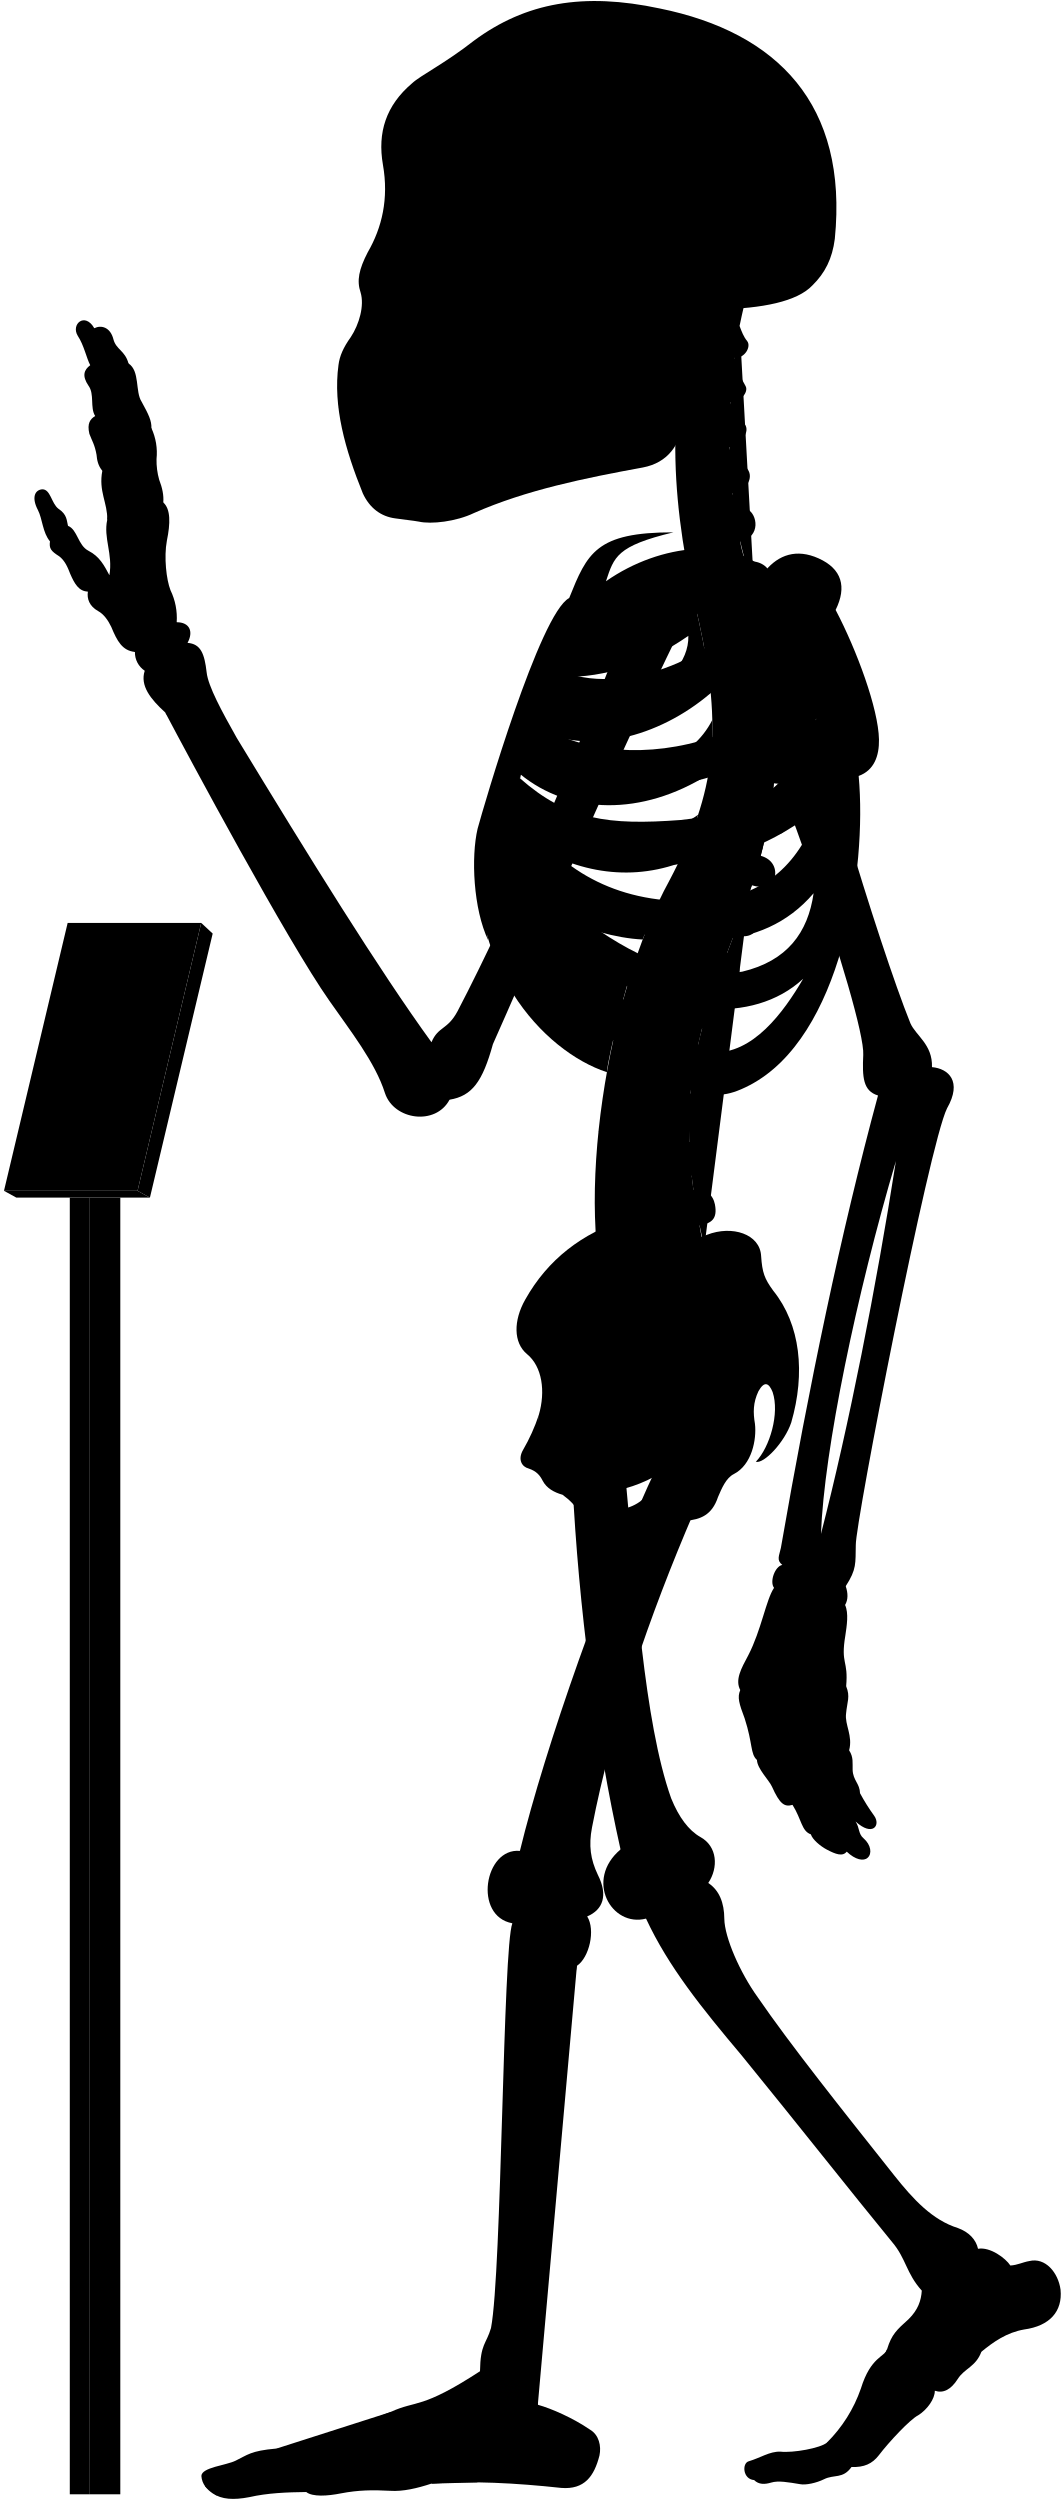
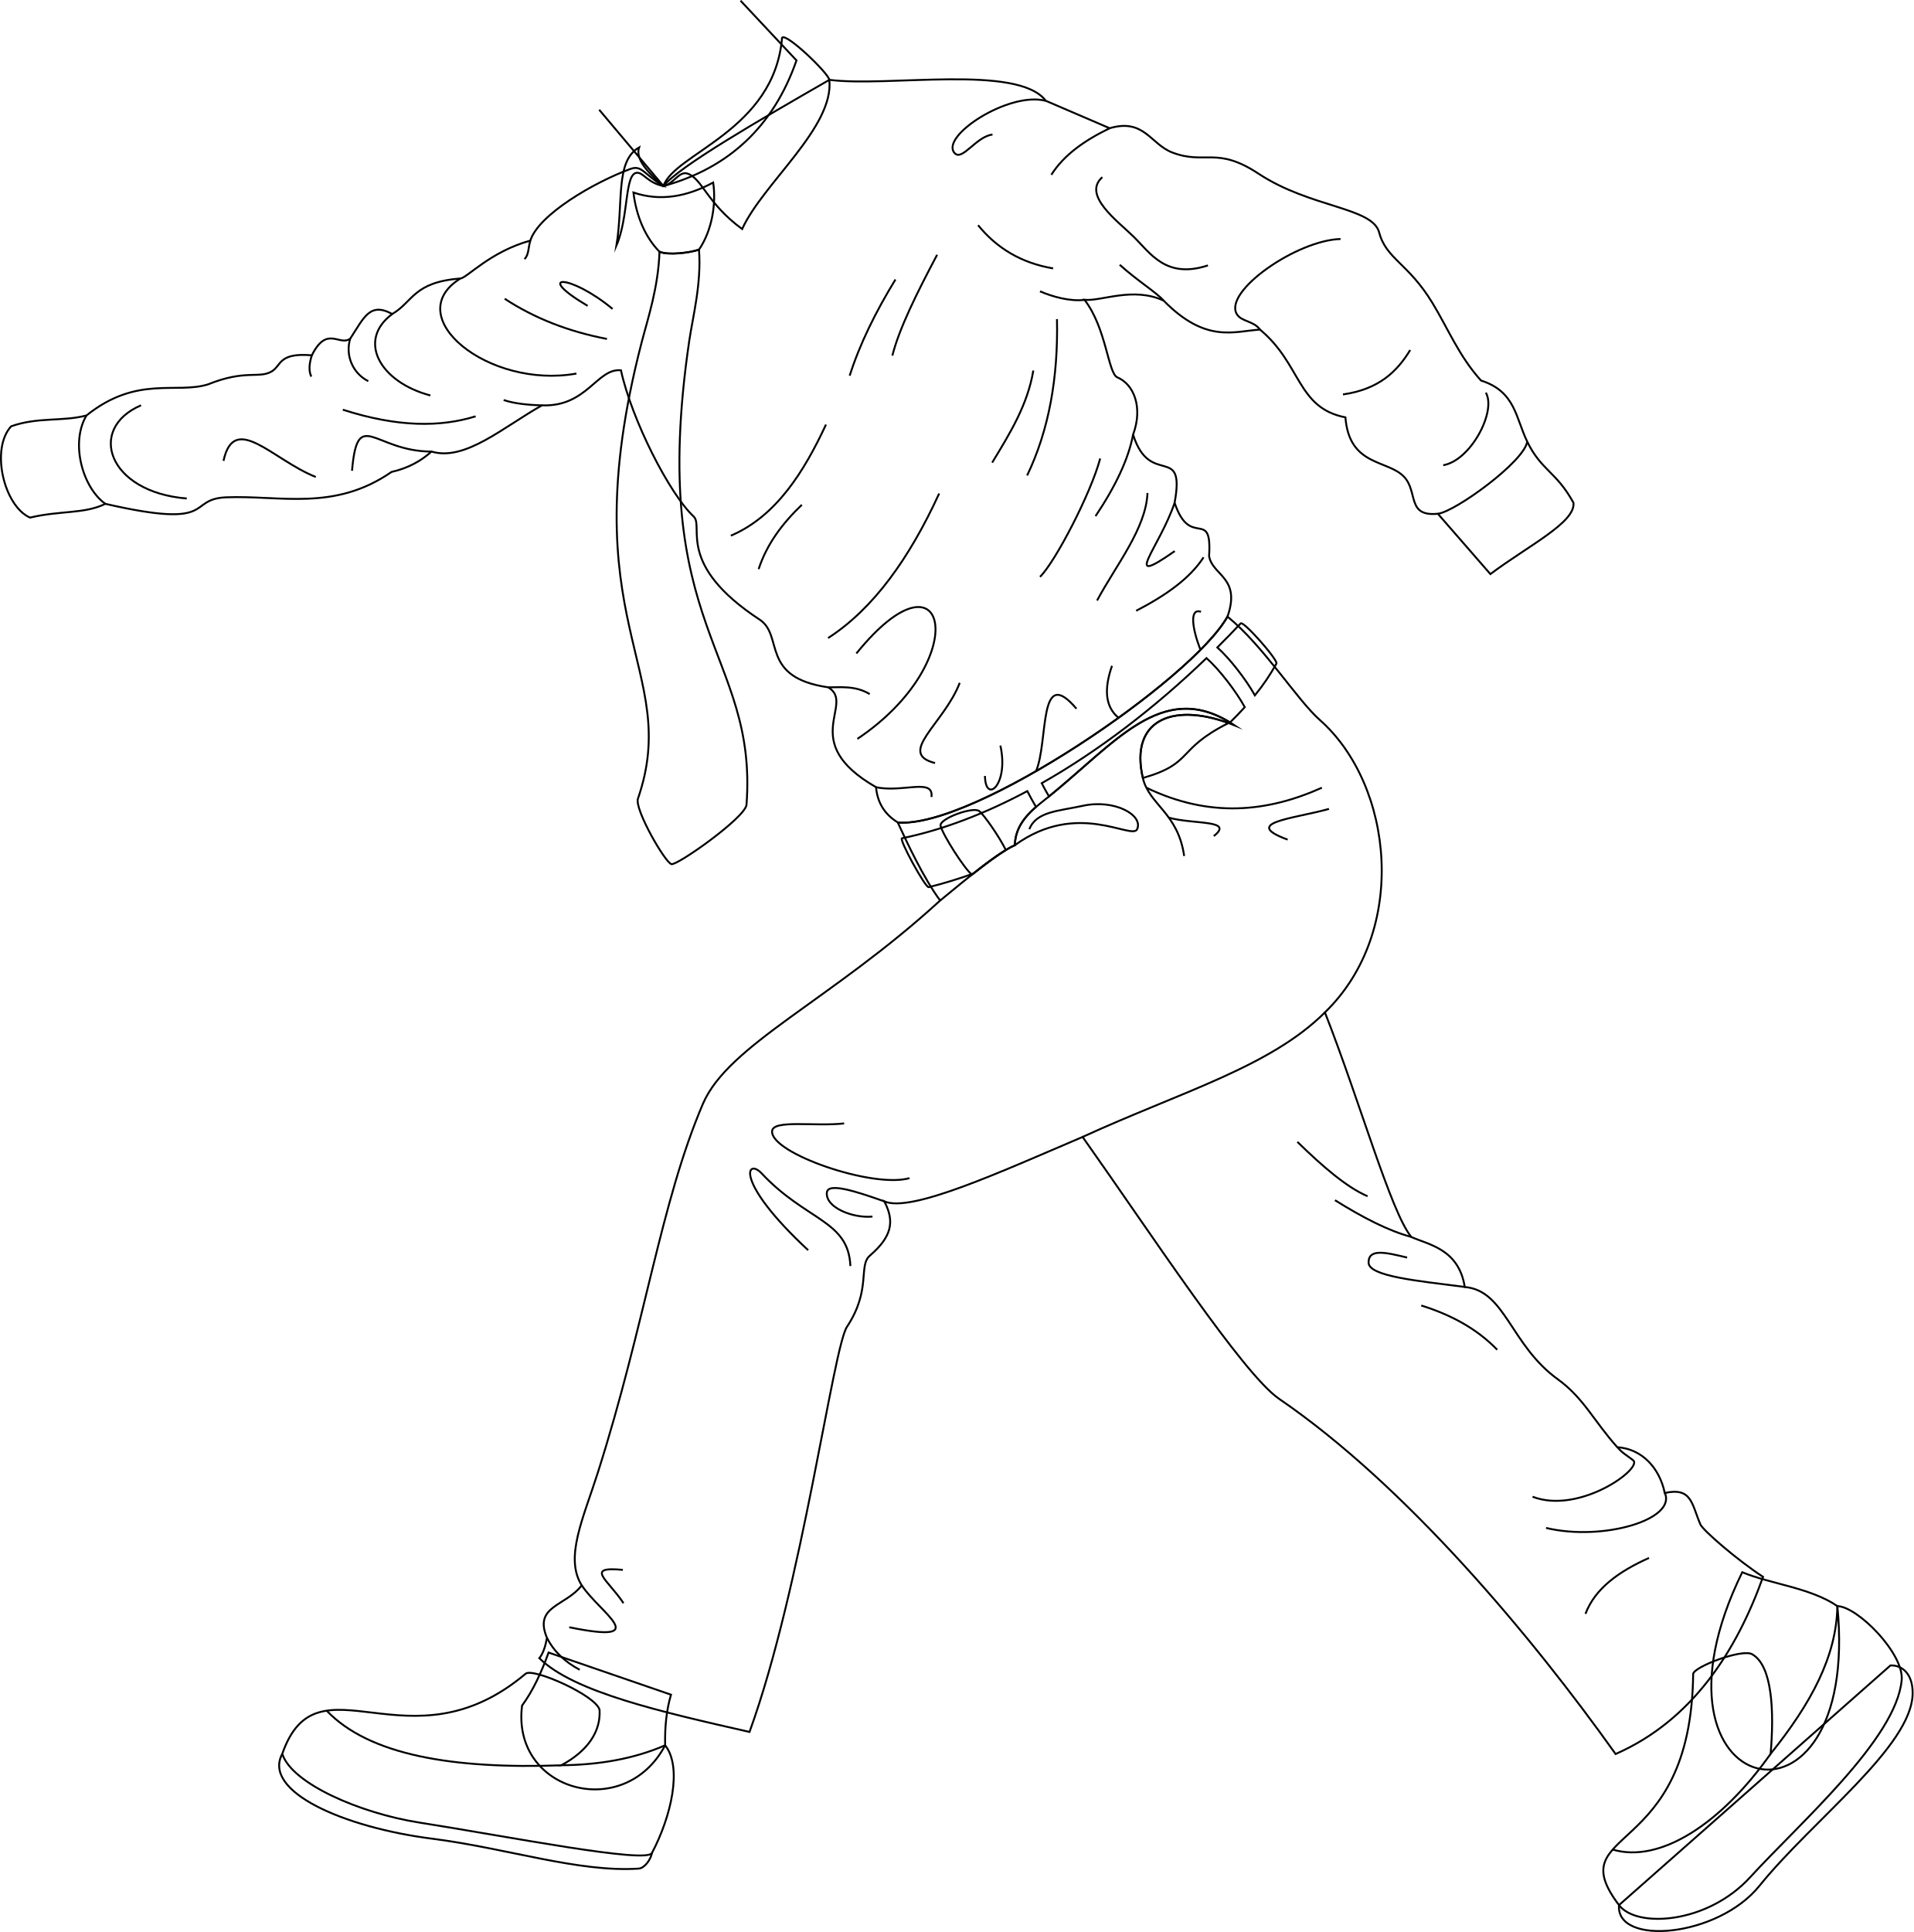
- <svg viewBox="0 0 1037.86 2443.64">
-   <rect class="poleSide" x="87.18" y="1170.63" width="30.41" height="1267.43" />
-   <rect class="poleFront" x="68.22" y="1170.63" width="18.96" height="1267.43" />
-   <polygon class="placardBottom" points="3.89 1163.97 16 1170.63 146.54 1170.63 134.44 1163.97 3.89 1163.97" />
-   <polygon class="placardSide" points="146.54 1170.63 207.89 912.52 196.68 902.1 134.44 1163.97 146.54 1170.63" />
-   <polygon class="placardFront" points="66.13 902.1 3.89 1163.97 134.44 1163.97 196.68 902.1 66.13 902.1" />
-   <g class="appendageRear">
-     <path d="M611.09,1440.92c10.2,107.22,18.25,241.61,44.89,316.73,7.6,18.87,17.41,31.63,28.51,37.89,16.85,9.22,17.85,30,7.8,45,10.82,7.2,15.58,19.26,15.7,35,.23,18.23,15.44,52.8,32.61,76.61C773,1999.33,822.23,2061,873.82,2126.05c18.87,23.82,37.51,43.93,62.53,51.78,10.8,3.93,17.67,11.29,19.63,20.26,11.77-2.1,27,9.18,31.61,16.35,7-.4,12-3.25,18.53-4.36,15.6-3.79,28.26,11.22,30.52,28,2.07,21.16-10.51,35.44-35.53,38.88-17.17,2.94-30.18,12.23-41.86,21.8-5.45,14.69-16.45,16.17-23,26.45-6.88,10.9-14.62,14.39-22.51,11.6.14,7.9-7.38,18.47-16.21,24-8,4-28.8,26.32-38.43,39-6.6,8.6-14.61,12-26.8,11.59-8.49,11.93-17,7-26.84,11.93-7.46,3.73-18,5.92-23.24,4.87-11.68-1.92-21.51-3.72-28.42-1.59-6.29,1.88-12.12,2.07-16.68-2.45-11.12-.83-12-16.32-5.38-18.33,11.76-3.44,20.36-9.75,31-9.46,12.33,1.43,39.29-3.45,45.48-8.79a138,138,0,0,0,33.25-52.87c9.77-31.68,23.49-30.57,25.71-38.73,4.41-14.29,9.33-18.62,21.14-29.29,9-9,12.07-17.91,12.69-27.71-15.29-16.9-15.29-31.38-29-47.47-40.22-49.07-92.62-115.63-147.22-182.62-38.61-45.85-71.47-86.51-93.32-133.54-33.78,8.85-60.33-37.81-24.93-67.58-24-107.25-41-236.94-47-358.48" />
-     <path d="M421.75,1018.74c-51.39-70.82-119.36-180.62-190.34-297.49-14.38-25.56-28-50.44-29.43-64.1-2.08-17.88-5.55-27.76-18.67-28.77,6.05-11.1,2-20.18-10.6-20.18a62.15,62.15,0,0,0-6.06-31.29c-4-10.09-6.56-32.29-3.53-48.44,3.43-16.8,3.83-30.74-3.53-37.34.62-6.9-.94-14.36-4-22.21A69.17,69.17,0,0,1,153,448.74,57.79,57.79,0,0,0,148,418.46c.23-7.13-2.58-13.09-9.6-25.82-6.4-9.84-1.48-30-12.79-37.38-3.39-12.64-12.1-13.51-14.72-23.53-3.05-12.19-12.24-14.25-18.72-10.89C83,304.73,69.07,316.92,76,328.25c6.1,9.14,8.54,21.85,12.2,28.74C82,361.54,80,367.44,86.49,377c6.09,8.28,1.3,21.34,6.53,29.62-4.79,3-8.09,7.14-5.66,17.42,2.61,7,5.22,10.45,7,20.46.44,5.23,1.52,10.8,5.67,15.68-3.92,20,5.22,31.36,4.79,47.91-3.92,17.85,5.66,33.1,2.12,54.2-5.12-9.59-9.46-18.27-20.48-23.94-10.35-5.34-10.68-20.7-20-24.37-1.33-5-.67-11-9.35-16.7-7-5.34-7.68-19.36-16-19-7.28.75-10.35,8.35-4,20.37,4.34,8.34,4.56,22.17,11.75,30.48-1,6.92.86,9.48,9.05,14.65,5.6,4.31,8.27,10.75,10.77,17.24,4.13,9.47,8.36,17,17.24,17.23-1.14,7,1.49,14.3,9.91,19,5.58,3,9.88,9.11,12.93,15.52,5.73,13.89,10.79,23.23,23.13,24.49a21.37,21.37,0,0,0,9.58,18.37c-4.81,14.6,5.79,27.83,20,40.73,22.36,42.33,119,222.82,160.53,281.92,20,28.76,44.72,59.9,54.31,90.25,8.78,26.36,49.51,32,63.09,6.39,22-3.6,32.27-17.56,42.43-54.38,28.69-64,114.05-264.28,182.54-404l-47.86-18.92c-53.28,141.6-116.6,289.86-169.25,390.76C437.34,1007,428.37,1003,421.75,1018.74Z" />
-     <rect x="385.34" y="106.85" width="197.05" height="325.63" />
+ <svg xmlns="http://www.w3.org/2000/svg" id="presence" viewBox="0 0 2003.96 2022.99">
+   <defs>
+     <style>
+       .cls-1 {
+         fill: none;
+         stroke: #000;
+         stroke-miterlimit: 10;
+         stroke-width: 2px;
+       }
+     </style>
+   </defs>
+   <g id="fatherSock">
+     <path class="cls-1" d="M1924.13,1681.76c25.18,259.71-217.19,204.57-99.61-35.48C1853.91,1658.53,1896.37,1662.61,1924.13,1681.76Z" />
+     <path class="cls-1" d="M574.48,1730.38c-7.67,21.26-16.59,40.34-27.76,55.52-11.43,89.81,107,122.47,149.85,41.6-.48-19.12,1.38-36.9,6.1-53Z" />
  </g>
-   <g class="centreInner">
-     <path d="M619.25,943.7c-28.28-7.25-54-26-78.42-49C572,908.18,601.48,917,628.18,918.34c4.54-12.05,9.35-23.54,14.38-34.38-1.87.23-3.77.43-5.71.56-63.81,2.5-103-26.67-129.65-68.06,47.16,34.35,102.43,46.21,155.46,27.72a387,387,0,0,0,19.71-47.83c-17.22,12.67-38,17.1-64.07,19-53.64,2-83.41-5.08-116.86-42.39,2.57-6.12,3.77-9.79,6.8-16.44,48.54,39.95,119.38,41.26,184,.7a273.63,273.63,0,0,0,4-53.49c-9.85,19.26-26.16,34-51.31,42.7-47.66,15.72-95.7,8.22-126.74-16.93,2.18-5.94,4.46-11,6.83-16.86,48.58,25.36,117.91,9.08,169.68-35.19-2-21.33-5.91-44.23-11.49-69.77-.4-1.66-6.54-28.89-6.93-30.55-40.66,16.36-99.08,15-130,50.34-23.15,26.74-59.8,101.74-75.71,187.8-18.35,126.9,60.27,212.33,122.6,232.74C594.69,1030.84,614.84,952,619.25,943.7Zm-68.9-282c40.77.6,83.64-13,122.48-40.2,1.36,51.57-88.78,88.87-134.45,64C541.18,678.67,546.21,669.66,550.35,661.69Z" />
-     <path d="M526.63,1383.1c6.75-23,3.42-47.38-11.56-59.58-13.31-11.1-13.31-32.73-1.66-53.26,22-39.26,55.5-64.78,98.75-78.78C695.92,1438.9,508.42,1508.8,526.63,1383.1Z" />
+   <g id="fatherSole">
+     <path class="cls-1" d="M1979.7,1743.89c12-.56,23.4,8.51,23.26,29.11-.39,55.46-104.25,132.06-160.52,201.73-43.67,54.07-150.43,63.09-147,20.11Z" />
+     <path class="cls-1" d="M682.78,1940.16c-1.51,7.61-8.09,16.06-13.93,16.44-63,4.19-137.44-21.25-216.41-31.32-92.13-11.75-178.06-49.29-156.84-88.84" />
  </g>
-   <path class="spine" d="M758.08,735.92V717.54c11.26-.48,18-3.73,17.92-15-.09-8.35-7.9-15.95-19.76-15.21-1.37.09-17.92-108.46-17.92-108.46,11-2.45,16.29-7.94,14.41-17.73-1.57-8.2-12.52-14.6-24.06-11.78,0,0-4.33-12.83-5.07-20,20.69-4.77,16.54-27.08,7-31.51-5.62-2.9-12.1-6.92-14.88-15.73,14-1.33,22.85-16.8,13.2-25.53-7.34-6.73-14.83-10.7-16-19.49,10.25-1.16,21.27-15.06,14.85-22.71-5.81-7.33-12-11.7-13.79-21.13,9,.3,18.15-9.75,14.79-15.87-4-7-8.73-16.39-10.59-27.56,9.71.56,16.4-11,12.12-16.47-3.48-4.17-5.36-9.36-7.41-14.73q2.15-10.44,4.6-20.83H681.64c-32.92,99.9-24.75,201.05,1.57,310,22.79,104.35,17.47,164.86-28.84,252.8-60.29,109.57-94.89,317.93-57.56,425.12l91.67-67c-2.92-8.1-4.69-20.87-4.69-20.87,11.07-2.11,17.87-5.77,15-20.68-1.77-9.07-9.37-16.7-21-14.23l-1.66-13.74c11.27-.36,19.76-1.8,18.19-16a19.66,19.66,0,0,0-20.6-17l-.15-13.34c11.21,1.16,21,2.23,22.13-14.65.76-10.74-5.64-19.36-20.7-19.31l1.82-15.9c11.1,1.93,19,3,21.2-11.72,1.25-8.26-3.87-18.31-15.61-20.1l3.83-16c11,2.53,18,1.77,20.8-8,2.31-8-.18-20-11.81-22.39l5.08-14.94c10.46,4.19,18.46,2,21.4-5.84s.17-18.4-10.95-22.59l6.92-18.18c10.46,4.19,19.57,1.33,22.51-6.48s-.87-17.62-12-21.81l6.75-19.6c10.76,3.37,19.82.73,22.15-7.29s-1.17-18.14-13.49-21.56l5.07-20.76c11,2.25,19.14-.85,20.64-9.07s-3.67-17.82-15.36-20l2.47-21c11.13,1.74,17.93-2.37,19.05-10.65S769.85,737.52,758.08,735.92Z" />
-   <g class="boneCreaseLine">
-     <path d="M722.93,318.61c-14.24,82.9-16.44,172.28,14.2,257.21" />
-     <path d="M756.24,687.35c19.87,225-129.41,277.18-67.76,531.26" />
-     <path d="M718.22,349.81c-13,.88-33.21.26-49.54-2.86" />
-     <path d="M713.86,395.85c-11.17,2.8-33.28,3-52.09,0" />
-     <path d="M712.89,441.78c-9.51,6.49-36.11,8.39-52.73,5.43" />
-     <path d="M716.49,488.43c-11.21,7.35-34.65,10.51-53.24,7.78" />
-     <path d="M758.07,726.5c-18.58,2.4-47.09,2.4-62.31,1.27" />
-     <path d="M755,778.33c-18.07,1.25-48.48-.65-65.16-5.74" />
-     <path d="M745.49,829.08c-17.4,3.72-56-5.15-69.93-14" />
-     <path d="M730.37,878.64c-20.65,2.3-60.56-7.83-76-18.11" />
-     <path d="M712.74,926.06c-20.13,1.76-61.3-7.74-79.26-21.23" />
-     <path d="M683.79,1015.15c-15.25,4.53-65.93-5-79.11-20.81" />
-     <path d="M675.56,1062.74c-15.26,5.72-71.64.65-82.36-14.68" />
-     <path d="M673.54,1110.81c-15.14,9.59-72.15,7.06-88.56-4.65" />
-     <path d="M677.1,1158c-11.09,11.87-72.54,20.74-95.72,9.47" />
-     <path d="M685.43,1205.43c-10.56,15.7-73.27,32.8-101.08,22.89" />
+   <g id="fatherShoe">
+     <path class="cls-1" d="M1924.13,1681.76c21.23.45,69.84,49.76,67.35,77.38-5.54,61.69-106.06,149-158.75,206.58-44.64,48.76-118.75,53.54-137.26,29.12-63.12-83.33,75.57-45.3,77.65-242.18,1.38-7.63,51.12-26.45,61.69-20.56,21.34,11.88,23.22,60.33,19.41,104.33C1896.73,1783.43,1923.24,1734.33,1924.13,1681.76Z" />
+     <path class="cls-1" d="M696.57,1827.5c18.2,23,6.39,74.46-13.79,112.66-5.1,11.61-148.9-16.84-244.11-31.84-61.38-9.67-133.2-40.69-143.07-71.88,37.07-106.19,132.26,19.43,254.89-83.93,8-6.36,73.66,22.79,77.39,37.89,1.29,22.21-11.68,42.66-40,58C627.49,1848,664.07,1841.64,696.57,1827.5Z" />
  </g>
-   <g class="centreOuter">
-     <path d="M625.42,1492.21c-35.53,14.39-49.79,6.74-59.54-14-3.37-6.39-8.92-12-16-17.14-8.37-2.35-15.58-6.43-19.35-13.54-2.64-5.19-5.86-9.47-13.89-12.15-6.42-1.6-10.86-8.69-5.35-18.19a182.64,182.64,0,0,0,15.37-34.14c-.39,9.54.15,16,2.58,22.57,8.72,20.16,28.06,22.81,47.07,9.67,27-23.77,20.19-52,1.94-80.6-7.58-15.39-8.1-25.75,3.12-41.06,31-44.58,71.68-73.29,109.66-86.66,24.61-9.63,51.92-.75,52.94,20.82,1.09,16.09,3.23,22,11.79,33.74,26.74,33.17,31.63,80.67,17.65,128.92-6.52,19.35-26.75,40.65-34.62,38.37,13.76-14.3,23.39-47.47,16.4-68.16-3.58-8.82-7.93-11.2-13.81-.87-5.42,11.4-5.26,21.12-3.45,31.93,1.78,15.31-3,40.07-20.65,49.11-7.63,3.82-11.82,14-15.47,22.48C690,1498.94,656.06,1479.79,625.42,1492.21Zm-44.07-32.59c7.82,29.46,57.54,13.81,58-16.11A135.85,135.85,0,0,1,581.35,1459.62Z" />
-     <path d="M859.16,722.79c-.57-30.07-21.67-87.2-42.37-126.62,11.16-22.58,6.06-40.17-16.63-50.38-21.7-9.79-39.25-3.38-52,12-30.73-32-101.27-27.85-155.87,10.37,7.95-23.83,10.28-34.44,65.94-47.83-75.72-.12-84.2,20.3-101.88,64.22C527.69,599.65,472.9,787.65,466.84,810c-6.5,27.64-4.29,78.41,10.42,109.22-7-38.36,5.54-52,8.4-74.93,36.42,94.54,115.28,199.58,194.68,222,17.72,5,29.07,6.67,52.52-5.6,89.43-46.8,114.84-210.08,106.45-302.23C854.4,753,859.46,738.92,859.16,722.79ZM565.75,628.37c53.82-1.6,109.47-19.69,159-53.16,5.12,59.29-112,107.33-173.89,81.27C554.6,648.72,560.39,638,565.75,628.37Zm207.41-4.21c-4.09,44-25.49,78.48-77.2,96.51-61.87,20.78-126.22,15.09-168.78-12.13,2.57-6.68,5.35-12.89,8.49-20C606.93,717.27,707.16,688.16,773.16,624.16ZM665.26,801.51c-70.62,5.3-110.63.19-157.15-40.88,2.35-7.56,4.07-12.92,7.23-21.14,77.26,50.19,191.74,39.32,282.51-36.93C771,777.62,731.57,794.34,665.26,801.51ZM518.79,809c88.62,50.77,194.77,51.69,281.54-19.39-17.91,54-51.69,84.93-106.15,90.47C610.17,886.51,556.63,855.12,518.79,809ZM725.56,949.74c-57.69,9.23-109.12-16.5-157.39-52.62,94.74,31.14,176.38,35.37,227.09-24C789.74,911.68,769.35,939.31,725.56,949.74Zm-29.08,78.93c-34.15-1.85-85.84-43.39-114-83.54,66.47,47.54,152.78,57.69,202.62,11.53C765.72,989.9,735.72,1030.51,696.48,1028.67Z" />
-     <path d="M701.6,302.45c-17.57,34.92-28.88,71-33.17,108.24-3.61,24.48-15.8,41.67-40.15,46.27-56.36,10.32-113.86,21.93-165,44.51-17.43,8.38-41.75,11.15-53.92,8.38-6.08-1.1-12.71-1.65-22.9-3.14-14.14-1.83-25.19-10.12-31.83-24.5-17.23-42.64-29.3-85.14-23.77-125.49,1.11-8.85,4.82-17.16,12-27.21,8.28-12.55,13.47-30.84,9.6-43.64-3.92-11.48-1.66-22.58,7-39.29,13.91-24,20.66-52.4,14.84-85.54-5.51-31.59,3.06-58.08,28.49-79.64,8.29-7.74,32.06-19.35,60.55-41.7,50.57-37.35,107-47.31,181.56-31.42,115,23.37,184.21,93.84,171.09,225.21-2.44,19.29-9.59,33.41-21.82,45.39C779.23,294.8,745,301.59,701.6,302.45ZM394.41,146.15c-5.44,16.34-6.7,49.44.68,68.65,6,15.56,24,27.71,33.26,5.93,7.54-23.47,8.38-50.7-4.19-72.9C413.27,128.56,400.28,131.49,394.41,146.15Zm31.43,113.54a175.65,175.65,0,0,1-20.31,38.23c-3.72,5.26.44,10.53,10.25,11.2,10.15.64,16.08-1.55,18.44-9.21,3.18-10.85,5.31-25.9,6.85-39.5,0-5.48-1.1-8.63-6.44-8.68C431.1,252,428.08,254.27,425.84,259.69Zm124.59,62.56c-11.32,7.2-25.38,9.26-26.07,23.32s0,27.09-3.43,42.18c7.89-2.74,20.92-12.34,21.61-21.26C544.94,347.28,543.65,335.09,550.43,322.25ZM458.51,149.08c-8.37,15.92-5,57.82,2,74.69,7.68,19.16,25.28,23.77,38.68,5.33,18.6-30.25,13.41-59.07-1.25-82.11C484.91,127.3,467,131.36,458.51,149.08Z" />
+   <g id="clothesDisplayLine">
+     <path class="cls-1" d="M342.1,1791.26c44.4,46.47,132.08,61.32,245.74,57.19" />
+     <path class="cls-1" d="M1854.22,1836.43c-51.75,73.41-116.15,115-165.37,100.23" />
  </g>
-   <g class="appendageFront">
-     <path d="M678.07,1478.53c-43.19,100.33-80.18,208.06-99.39,307.64-3.43,17.84-1.47,31.33,5.68,46.37,10.13,20,5.15,34.1-10.41,40.68,8.34,13.25,2,40.26-10,48.26-4.67,13.35-36.37,360.55-39.67,413.07-.19,4.41,1.59,6.88,1.45,16,13.24,3.67,34.29,12.88,51,24.33,8.68,5.1,11.2,15.93,9.22,25.29-5.2,20.32-14.68,33.47-37.34,31.66-44.44-4.81-88-7.12-127-4.18-13.66,4.51-27.86,7.88-40.3,7-17-.94-31.19-.71-47.7,2.45-13.73,2.75-28.14,3.62-34.29-1.26-18.9.23-37.8.94-55.59,5-15.53,3-27.05,2.31-36-3.78-5.22-3.64-10.34-8.75-10.89-16.93.23-8.46,24.55-10.36,33.62-15,11.33-5.42,14.38-9.58,39.47-11.76,25.09-2.72,89.46-26.72,112.37-36,25.09-11.45,29.45-2.18,86.88-39.58.39-27,6.07-26.29,10.75-42.24,10.62-55.36,11.56-372.18,20.89-395.63-38.34-6.91-27.43-74,7.37-70.74,24.41-100.6,84.24-271.06,134.41-376.5-31-26.06,9.94-78.24,35-56.12,14.61-4.17,37.16,2.93,35.9,30.48,0,15.45-5,32.14-19.62,43.83C682.66,1460.16,683.82,1466.45,678.07,1478.53Z" />
-     <path d="M783.94,633.94c2,50.63,75.68,291.45,105.94,366.27,5.4,12.19,21.81,20.75,21.09,42.86,16.13,1.43,29.81,13.85,14.73,40.25-17.6,35.21-89.61,404.77-89.2,426.87-.41,17.84,1,23.55-9.86,40.24,2.34,6.88,2.45,13.1-.6,18.37,3.67,8,1.62,20.61.25,29.82-4.77,28.66,3.08,23.54.79,49.61,4.21,10.22.92,15.22-.1,26.82-1.37,10.92,6.82,21.5,3,35.83,4.45,6.82,3.2,12.28,3.43,19.11.34,10.23,7.17,13.65,7.12,22.6a195.38,195.38,0,0,0,14,22.33c6.46,9.11-1.45,20.83-18.28,5.5,4.2,6.31,2.5,12,7.91,16.53,7.22,6.31,8.42,15,3.91,18.94-3.91,3.6-12,2.07-20.44-6-3.94,5.1-10.85,2.55-19.45-2-6.29-3.3-14.12-9.92-15.59-14.88-9.21-3.27-8.84-14.29-17.94-28.84-7.84,2.38-12.51-.85-20.09-17.81-2.8-6.28-14.42-17.49-14.68-26.08-6.61-6-3.91-15.63-12-40.58-5.41-14.42-7.4-20.69-4.3-27.72-5.31-10,.92-21.09,7.79-33.93,12.84-24.76,17.43-54.57,25.22-66-4.58-6,.92-21.09,8.07-22.42-5.94-4.69-3-9.06-1.38-16.64,27.58-158.86,58.6-308,94.93-442.2-14.75-4.45-15.41-18-14.42-39.66,2.2-37.52-96.91-328.47-144.07-402-13.58-20.78,8.48-43.07,37.36-53.32C768.29,565.75,780.39,592.44,783.94,633.94Zm91.77,500.94c-38.41,129.7-70.26,282.71-73.25,364.48C829.49,1394.94,856.66,1257.09,875.71,1134.88Z" />
+   <path id="fatherPants" class="cls-1" d="M1133.73,1190.49c-86,36.62-179.64,79.68-207.67,67.45,11.13,21.18,7.81,37.06-15.09,56.8-12.4,10.68,1.78,35.5-24,74.55-14.64,22.2-47,272.46-102.06,424.22-91.94-20.87-184.1-41.68-220.11-77.21,4.09-5.11,6.43-12.65,8-21.3-14.2-33.73,19.53-32.84,36.39-55-18.2-29,1.65-70.22,16.86-118,49.7-156.2,65.68-282.23,110-386.07,26.58-62.2,134-108.27,248.5-213-17-22.82-34.61-60.35-44.37-81.65,79.78,6.47,308.64-149.79,345.24-215.66,38.16,31.06,72.54,86.86,96.73,108.27,77.22,68.34,93.19,221,5.33,306.19,37.27,95,69.12,209.31,90.52,235.19,17.75,8,49.7,12.43,55.92,52.36,42.6,3.55,47.71,60.75,97.62,96.74,26.8,19.32,38.16,44.38,62.13,71,26.26,1.73,44.37,22.19,49.7,47.93,28.4-6.22,28.1,11.42,37.27,32.83,2.66,6.22,38.15,37,65.68,55-27.73,77.22-73.67,150-154.43,185.49-87.86-123.37-219.42-280.93-352.34-371.87C1301.31,1438.5,1204.73,1290.77,1133.73,1190.49Z" />
+   <path id="fatherPantsPocket" class="cls-1" d="M1196.81,814.63c-13.87-60.09,30.26-79.17,89.73-57.55C1230.86,785.12,1250.59,799.25,1196.81,814.63Z" />
+   <g id="clothesOverlapLine">
+     <path class="cls-1" d="M984.63,942.87c30.62-25.28,61-50.24,78.15-57.89.43-18.05,10.7-31.33,28.07-44.92,75.6-59.13,125.41-132,202.16-80.49-62.69-25.43-110.57-7.19-96.2,55.06,6.49,28.13,36.79,36.25,43.28,81.69" />
+     <path class="cls-1" d="M1387.56,1060c-57.12,57.06-150.71,83.27-253.83,130.47" />
  </g>
-   <g class="boneOverlapLine">
-     <path d="M956,2198.09c.85,15.71-16.56,18.07-25.5,33.6-9.08,11.53-16.8,14.75-29.44,7.25" />
-     <path d="M959.25,2298.74c-11.09-15.15-51.24-23.45-60.77-20-7.4.87-23.32,27.41-17.41,33,9.35,3.42,28.6,15.7,32.72,25.1" />
-     <path d="M898.48,2278.74c-5.07-4.44-6.07-12.74-10.13-12.09" />
-     <path d="M867.21,2295.94c-1,6.23,6.95,15.19,13.86,15.75-8.25,7.72-14.17,15.82-15.55,24.68-1.12,6.9-23,39.24-28.75,42.74-7.11,4.1-10.12,7.93-11.61,12.15" />
-     <path d="M832.35,2411.36c6.31-14.29-11.61-26.9-24.1-23.82" />
-     <path d="M825.16,2391.26c-13-4.14-41.74,14.93-59.24,14.93-15.33.28-29.23,1-28.75,17.93" />
-     <path d="M870.68,2305.36c-8.89,6.68-17.65,20.26-20.21,31.43-9.26,29.13-32,42.27-32.81,51" />
-     <path d="M563.91,1921.48c4.62-17.68,1.93-27.77-15.73-26.34-18,.59-25,11.35-19.56,30.3,5.61,28.12-24.65,377.18-29.92,397-5.43,15.08-11.55,33.31-.11,38,14.12,6.06,24.74,1.8,27.1-9.88" />
-     <path d="M469.24,2317.89c4,7,15.41,7.92,28.36,7.66" />
-     <path d="M492.12,2349.09c-17.86,17.55-34.31,8.56-44.68,14.11-3.85-10.78-15-19.53-23.94-19.53" />
-     <path d="M466.42,2426.42c22.94-16,11.37-52.42-19-63.22-21.29,2.4-39.27,6.78-38.75,22.27,16.61,3.16,27.28,33.61,12.93,42.2" />
-     <path d="M382.36,2357.47c8.24,5.38,12.84,11.52,11.93,18.82-41.56,16.17-76.9,15.43-109.52,22.93-1.33-3.25-6.41-5.1-14.78-5.75" />
-     <path d="M394.29,2376.29c7.17-2.05,14.39,2.05,14.4,9.18-23.23.67-22.11,13.75-74.19,20.39-14.91,2-30.88-.05-40.55,5.58,8.47,6.83,11.13,14.8,5.38,24.43" />
-     <path d="M211.74,2439.4c-3.05-13.36,8.78-15.38,23.56-15.14,23.87-1.94,41.29-12.52,58.65-12.82-.8-6.64-4.08-10.45-9.18-12.22-14.78,1-37.36,13.26-57.67,15.54-17.41,1.66-27.37,6.54-26.32,15.86" />
-     <path d="M508.25,1809.28c24.24,1.84,21.73,67.63-7.37,70.74" />
-     <path d="M606.6,1807.73c23.63-7.89,44.94,58.53,24.93,67.58" />
-     <path d="M692.29,1840.5c-15.83,13.22-33,16.68-52.81,17" />
-     <path d="M574,1873.22c-22.84,3.77-42.73,3.6-57.16-3.85" />
-     <path d="M858.26,1070.8c3-7.8,6.89-12.23,20.92-9,13.64,3.61,18.34,9.68,13.24,22.46-6,14.84-12.34,29.56-16.71,50.64" />
-     <path d="M911,1043.07q-2.69,16-20.73,23.65" />
-     <path d="M439.27,1074.87c-26.94.66-26.38-16.18-19.43-36.63a33.9,33.9,0,0,0,1.91-19.5" />
-     <path d="M161.34,696.31c43,41.19,81.59,96.35,117.79,159.23,63.65,114.69,128.79,147.87,140.71,182.7" />
-     <path d="M802.46,1499.36a85.6,85.6,0,0,0-6.8,38.54c1.91,9.58,26.07,17.64,31,12.53" />
-     <path d="M764.71,1529.64q15.4,7.21,30.83,4.81" />
-     <path d="M756.64,1552.06c16.39,20.73,31.73,7.69,47.45,15,6.52,4.6,16.87,4.6,21.95,1.76" />
-     <path d="M827.08,1648.23c-4.2,5-29.51,11.22-29.12-7.18,2.68-29.91-1.92-59.82,2.16-75.44" />
-     <path d="M801,1649.92c2.37,9.53-4.92,17.58-21,16.43-14.18-2.3-15.72-5.75-11.88-20.32,6.52-23.77,6.9-61.74,13-81.43" />
-     <path d="M767.3,1561.41c-7.69,20.58-9.94,48.53-18.81,69.67-3.21,10-6.9,15.72-3.83,26.84,3.06,7.81,16.87,10.35,26.65,6.23" />
-     <path d="M723.63,1652c4.06,7,11.73,7.8,21,5.9" />
-     <path d="M830,1710.88c-4,6.06-24.24,8.38-24.61.45-.75-16-9.9-38.16-7.16-50" />
-     <path d="M807.76,1714.92c-2,11,6.18,21.8,8.88,35.31,2.62,13.84,19.83,9,23.94,2.36" />
-     <path d="M821.39,1757.65c-3,8.26,10.64,18.31,14.93,22.77" />
-     <path d="M766.24,1665.64c0,14.95,12.61,36.35,13.29,54.69,0,20,21.87,11.51,28.84,4.77" />
-     <path d="M785.31,1731.91c-3.72,11.86,12.2,25.74,16.62,41.75,4.77,14.95,19.43,15.84,31.76,4.27" />
-     <path d="M813.89,1785.57c-4.4,5.74,2.08,14.33,13.81,24.31" />
-     <path d="M738.13,1658.77c0,15.71,15.6,37,17.3,62.92,2,16.65,20.72,11.12,25.93,6.73" />
-     <path d="M740,1720.32c5,1.3,11.41.48,14.94-3.92" />
-     <path d="M762.12,1731.91c-5.33,7.44,4.86,17,12.6,32.3" />
-     <path d="M792.66,1793.05c8.74,1.67,16.79-3.88,16.56-9.27" />
-     <path d="M183.31,628.38c-14.41,3.81-28.42,12.53-41.94,27.2" />
-     <path d="M131.79,637.21c18.36-2.32,24.86-27,7.52-36.2-20.06-14.09-20.06-31.71-32.41-38.7C97.84,560.63,87,569,85.82,578.24" />
-     <path d="M172.71,608.2c-3.3,9.6-11.15,13.95-23.27,13.41" />
-     <path d="M66.39,514c-7.31,0-17.63,8.68-17.63,15.12" />
-     <path d="M159.59,491.13c-14.68-7.81-34.28-3.1-28.94,19.76a191.35,191.35,0,0,1,0,82.68" />
-     <path d="M148,418.46c-11.58-5.38-30.35,4.89-23.78,16.8,8.55,14.38-1.35,46.42,7.53,59.88" />
-     <path d="M125.59,355.26c-12-3.34-26.06,5-18.76,19.21,12.47,17.36,4.11,40.55,17.1,51.48" />
-     <path d="M92.15,320.84c-3.6,3.59-5,11.44,0,18.54,4.72,7,5.8,23.42,12.67,30.41" />
-     <path d="M88.23,357c3.77,7.83,4.44,25.39,18.6,17.48" />
-     <path d="M129.93,500.89c-7.08-2.29-22,2.94-16.72,14.62,5.64,14.8,5.11,33.12,2,55" />
-     <path d="M98.63,376.22c-2.34,4.92-2.36,10.5,0,16.75,6.19,15.31,2.68,26.21,7.12,36.51" />
-     <path d="M93,406.64c2.51,4.41,5.9,5.69,9.74,5.36" />
-     <path d="M96.87,410.8c-7.6,4.32,0,20.16,3.12,49.4,1.39-3.32,5.94-4.26,11.91-4.13" />
-     <path d="M104.78,508.11c2.88-2.56,6.51-3.53,10.43-3.86-3.91-11.88,1.68-43.54-8.39-66.64-4.6-11.66,3.76-16.25,13.55-15.67" />
-     <path d="M556.39,584.52q29.82,8.34,9.36,43.85c-37.29,66.55-63.54,138.76-80.09,216" />
-     <path d="M592.33,568.13c-11,10.45-25.44,14.67-25.74,21" />
-     <path d="M737.13,575.82c-16,1-25.19-18.07-75.85-6.76-52,12.66-53.82,28.49-87.21,30.59" />
-     <path d="M839.31,758.48c-5-47.36-25.13-88.15-55.37-124.54" />
-     <path d="M727.73,229.43c-35.87,20.63-84.86,36.23-136.3,23.32-24.21-7.17-28.19-32.71-26.9-68.15,2.39-40-14.64-61-45.73-69.94" />
-     <path d="M701.6,302.45c-34.94-6.36-67.59-9.1-95.82-4.87-21,2.1-24.09,11.3-55.35,24.67" />
-     <path d="M330.79,398C376,409.34,463,402.85,523.29,372.1" />
-     <path d="M340,379.14A33.54,33.54,0,0,0,340,400c-.43,8.37.4,15.93,2.91,22.41" />
-     <path d="M360.84,381.22a36,36,0,0,0,0,21.63c-2.49,7-1.29,13.94,2.08,20.8" />
-     <path d="M385.8,382.06c-2.61,7.64-3.48,14.81-1.25,21.17-2.59,6.69-1.37,13.66,2.49,20.83" />
-     <path d="M407.84,380.81a26.89,26.89,0,0,0,.42,21.74,26.9,26.9,0,0,0,4.16,20.27" />
-     <path d="M430.3,379.14c-2.27,7.61-2.32,14.5.42,20.49a25.93,25.93,0,0,0,4.16,20.28" />
-     <path d="M451.1,374.57a28.76,28.76,0,0,0,2.46,21.28,23.76,23.76,0,0,0,4.19,19.06" />
-     <path d="M471.06,369.58c-2.15,8.12-1,15.14,3.08,21.13-1.69,7.7-.16,13.51,4.41,17.55" />
-     <path d="M494.35,361.67a35.8,35.8,0,0,0,2.57,21.81c-1.59,7.65.13,12.83,4.51,16" />
+   <g id="clothesFoldLine">
+     <path class="cls-1" d="M1062.78,885c65.82-47.83,122.76-4.86,128.08-16.79,6.55-14.71-23.68-31.73-57-24.44-25.16,5.51-48.56,5.8-55.89,24.44" />
+     <path class="cls-1" d="M926.06,1257.94c-28.69-10.11-59.06-20.24-60.16-9.23-1.59,15.85,27.66,27.16,47.78,25.15" />
+     <path class="cls-1" d="M952.41,1233.62c-38.23,11.07-146-26.23-143.85-49.29,1.14-12.28,45.27-4.53,75.44-8" />
+     <path class="cls-1" d="M890.54,1325.67c-2-48-45.87-46.86-93-97.08-15.59-16.6-29.17,8.05,48.79,80.48" />
+     <path class="cls-1" d="M572.83,1715c7.07,14.13,18.66,25.15,34.25,33.42" />
+     <path class="cls-1" d="M609.22,1660c18.52,28.39,76.5,62.15-13.12,43.89" />
+     <path class="cls-1" d="M652.28,1643.81c-40.68-3.88-15.5,10.33.65,34.87" />
+     <path class="cls-1" d="M1358.66,1195.65c26.59,26,51.89,47.72,73.5,56.94" />
+     <path class="cls-1" d="M1478.08,1295.21c-24.06-6.34-51.32-20.55-80.08-38.48" />
+     <path class="cls-1" d="M1534,1347.57c-49.92-6.45-100.81-11.12-100.81-25.62,0-15.12,18.64-10.35,40.38-5.17" />
+     <path class="cls-1" d="M1693.75,1515.31c5.19,6.32,9.8,8.42,16,13.34,12.94,7.4-54.91,57.68-104.81,38.58" />
+     <path class="cls-1" d="M1743.45,1563.24c12.39,28-65.24,50.82-124.38,36.65" />
+     <path class="cls-1" d="M1726.88,1631.31c-31.61,14.11-56.53,32-66.53,58.52" />
+     <path class="cls-1" d="M1488.37,1367c30.61,9.52,57.84,23.92,79.53,46.3" />
+     <path class="cls-1" d="M1200.49,824.8c66.08,31.82,126.44,25.75,183.82,0" />
+     <path class="cls-1" d="M1224,856.18c26.36,7.31,69,2,47.1,19.27" />
+     <path class="cls-1" d="M1348.44,879.17c-48.86-17.94,5.57-21.65,43.3-32.17" />
+   </g>
+   <g id="fatherBelt">
+     <path class="cls-1" d="M944.58,877.75c-3.52.72,24.51,52,28,51.2a472.59,472.59,0,0,0,46.61-14.2c17.51-13.83,33-25.07,43.59-29.77.38-15.89,8.39-28.09,22.15-40.05-3.62-6.17-6.83-12-9.12-16.56C1031.74,851.87,987.4,869,944.58,877.75Z" />
+     <path class="cls-1" d="M1303.55,740.47c-8.94-16.35-26.56-39.39-40.09-51.38-53.57,51.64-112.61,97-172.55,131,2,4,4.65,8.77,7.62,13.88,69.78-56.57,118.18-121.12,189.58-77.49Q1296.22,748.54,1303.55,740.47Z" />
+     <path class="cls-1" d="M1299.28,652.75q-12,12.79-24.46,25.19c13.21,11.77,30.25,33.94,39.33,50.15a220.45,220.45,0,0,0,22.53-33.24C1338.66,691.21,1302.11,649.73,1299.28,652.75Z" />
+   </g>
+   <path id="fatherBeltBuckle" class="cls-1" d="M1025.48,849.3c-6.46-5.09-42,8-40.49,15.25,1.79,8.91,25.29,45.69,32.83,51.28,13.38-10.6,25.66-19.77,35.52-25.77C1046.15,875.53,1030.47,853.23,1025.48,849.3Z" />
+   <path id="fatherShirt" class="cls-1" d="M650.27,387.72c11.3,52,51.06,129.75,76.12,153.09,11.19,10.42-19,50.12,69.14,108,25.56,16.79,0,60.5,71.73,70.87,29.39,17.28-32.84,57,50.13,104.57,1.42,15.94,8.8,28.4,22.87,36.94,79.78,6.47,308.64-149.79,345.24-215.66,14.32-41.13-16-42.77-19.32-63.28,3.28-51.69-19.7-6.57-36.1-55.8,11.48-63.17-25.84-15.16-43.49-71.38,10.67-28.71.61-52.8-16.41-59.89-9.85-4.1-11.49-51.69-34.46-81.23,18,1.64,50.87-14,82.87.82,44.3,45.13,73.84,32,100.92,30.36,43.48,36.1,38.56,82,89.43,91.89,4.1,51.69,44.43,44,61.53,62.36,14.77,15.86,2.47,41.84,35.29,38.56l55,63.18c39.38-29.54,89.43-54.15,87-74.67-18-32.81-33.64-33.63-48.41-64-12.19-25.06-12.31-52.51-48.41-64-23-25.43-34.31-54-50.87-81.23-25.43-41.84-48.41-45.94-55.79-73.84-7-26.48-72.09-25.7-126.35-61.54-44-29-55.8-9-90.26-22.15-22.82-8.69-29.53-36.1-65.63-25.43l-66.85-28.72c-29.23-38.65-165.3-14-226.64-21.93C796.42,125.09,711,174.36,694.75,194.8c-20.73-12.34-22.46-22.36-34.67-17.87-38,14-96,47.66-104.71,75-42.19,11.63-66.32,39.16-73.29,39.7-49.32,3.79-49.32,24.28-71.32,37.17-23.52-12.89-29.59,3.8-44,25.8-11.38,8.35-24.27-14.41-40.21,17.45-34.9-3-31.86,10.62-41.72,16.69-13.32,8.2-27.32-2.27-66.77,13.66C184.67,413,143.7,392.56,90.59,435c-24.84,6.66-50.81,1.41-78.9,11.38-21.88,23.78-7.6,83.49,19.72,95.6,31.74-7.56,57.05-3.67,78.91-14.42,119.11,27.32,84.06-5.13,126.7-6.83,56.63-2.25,112.9,15,173-26.55,17.45-4,31-11.5,41.83-21.37,35.19,10.55,75.33-25.73,115.76-48.39C614.74,426.3,625.16,385.27,650.27,387.72Z" />
+   <g id="fatherTie">
+     <path class="cls-1" d="M721.81,356.77c3.75-25.42,12.92-59.89,10.18-95.39-9.88,3.43-32.6,6.07-41.35,2.17h0c-1.29,37.82-12.21,69.94-18.75,95.15-76.22,293.89,43.24,341-3.83,477.62-3.78,11,28.64,67.3,35.17,68.52s77.55-49,78.53-62.24C793.66,682.45,677,659.92,721.81,356.77Z" />
+     <path class="cls-1" d="M746.86,191.14c-27.83,15-55.68,19.92-83.52,10.44,2.77,23.33,11.75,46.32,27.3,62,8.75,3.9,31.47,1.26,41.35-2.17C745.88,241,750.1,213,746.86,191.14Z" />
+   </g>
+   <g id="fatherCollar">
+     <path class="cls-1" d="M694.75,194.8c-16.9-14.51-29.57-28.49-25.48-40.42-25.15,14.24-16.31,57-23.68,102.63,13.26-30.44,8.16-76.94,22.1-76.11C674.11,181.28,679,191.7,694.75,194.8Z" />
+     <path class="cls-1" d="M694.75,194.8C706.48,160.27,810.83,136.92,819,39.47c4.36-5.35,48.77,37.32,49.49,44.18,5.23,49.51-69.69,108.54-91.3,156.18-36.83-27-41.69-52.51-57-58C711.08,178.62,705.5,192.68,694.75,194.8Z" />
+   </g>
+   <path id="skinEastAsian" class="cls-1" d="M775.49.68,834.1,63.27c-24.2,69.31-71,112.78-139.35,131.53l-67.27-79.88" />
+   <g id="clothesOverlapLine-2" data-name="clothesOverlapLine">
+     <path class="cls-1" d="M1135.72,314c-15.38,1.83-33.75-3.41-46.62-8.94" />
+   </g>
+   <g id="clothesFoldLine-2" data-name="clothesFoldLine">
+     <path class="cls-1" d="M147.72,424.38c-57,24.38-34.71,91,47.86,97.59" />
+     <path class="cls-1" d="M234.05,482.56c11.26-51.61,51.61-.94,96.65,16.89" />
+     <path class="cls-1" d="M326.54,372.07c-2.88,9-3.33,16.57-.53,22.29" />
+     <path class="cls-1" d="M366.75,354.62a37.49,37.49,0,0,0,18.94,44.52" />
+     <path class="cls-1" d="M410.76,328.82c-37.33,27.69-12.81,71.39,39.95,85.25" />
+     <path class="cls-1" d="M359,429c58.08,18.62,102.52,18.26,139.09,6.92" />
+     <path class="cls-1" d="M451.83,472.85c-60.28-.16-77.33-47.59-83.19,20.09" />
+     <path class="cls-1" d="M482.08,291.65c-63.88,39.81,29.38,116,121.57,99.5" />
+     <path class="cls-1" d="M567.59,424.46c-15.65-.44-29.45-2-40.15-5.6" />
+     <path class="cls-1" d="M528.51,312.81c31.42,20.61,67.25,34.44,107.11,42.1" />
+     <path class="cls-1" d="M555.37,252c-2.35,7.57-1.41,14.57-6.08,19.3" />
+     <path class="cls-1" d="M615.37,320.27c-57.55-34.1-18.11-33.57,26.12,3.2" />
+     <path class="cls-1" d="M865,444.55C842.39,493,813.34,540.47,765.36,560.9" />
+     <path class="cls-1" d="M839.7,528.58c-20,19.12-36.44,40.61-45.25,67.33" />
+     <path class="cls-1" d="M983.52,516.73c-31.06,67.6-68.68,120.64-116.35,151.37" />
+     <path class="cls-1" d="M867.26,719.71c12.84.1,28.46-2.06,43.54,7.1" />
+     <path class="cls-1" d="M896.8,684.26c96.42-119,123.35,7.54,1.08,89.41" />
+     <path class="cls-1" d="M1005.07,715c-16.7,43.09-66.26,73.8-25.86,84" />
+     <path class="cls-1" d="M917.39,824.28c27.89,6,60.65-10,58.05,10.26" />
+     <path class="cls-1" d="M1031.46,812.46c.54,30.16,25.32,9.15,16.16-31.78" />
+     <path class="cls-1" d="M1084.93,807.52c13.33-31.15,2-113,42.34-65.44" />
+     <path class="cls-1" d="M1171.38,751.61c-14.25-11.63-15.23-30.49-6.87-54.43" />
+     <path class="cls-1" d="M1257.16,680.48c-8.66-22.3-11.85-44.17.54-39.86" />
+     <path class="cls-1" d="M1260.4,583.53c-14.25,22.17-39.79,40.08-70.57,56" />
+     <path class="cls-1" d="M1230.08,526.48c-16,47.35-56.95,90.44.15,50.58" />
+     <path class="cls-1" d="M1201.68,516.19c-1.52,37.13-32.86,75.42-52.79,112.58" />
+     <path class="cls-1" d="M1186.59,455.1c-4.87,25.78-18.62,54.44-39.31,85.33" />
+     <path class="cls-1" d="M1152.12,480.1c-9.69,36.63-47.4,108.81-63,123.89" />
+     <path class="cls-1" d="M1106.88,334.12c1.35,60.91-8.27,115.91-31.25,163.76" />
+     <path class="cls-1" d="M1082.1,388c-5.92,36-24.78,66.26-43.09,96.42" />
+     <path class="cls-1" d="M937.74,292.65c-21,34.29-37.52,67.94-47.94,100.73" />
+     <path class="cls-1" d="M981.37,266.79c-21,39.59-39.79,77.34-46.87,105.58" />
+     <path class="cls-1" d="M1024.28,235.8c19.51,24.07,45.32,39.65,78.56,45.24" />
+     <path class="cls-1" d="M1101,183c13.26-21,35.17-36.18,61-48.7" />
+     <path class="cls-1" d="M1095.13,105.58c-38.8-10.24-111.32,37.51-95.36,54.8,7.92,8.58,22.63-17.6,39.6-19.48" />
+     <path class="cls-1" d="M1172.6,277.27c18.85,17,38.58,29,46,37.53" />
+     <path class="cls-1" d="M1319.51,345.16c-6.58-9.35-19.64-8.19-24.36-16.35-13.83-23.88,62.84-77.3,108.72-78.56" />
+     <path class="cls-1" d="M1154.37,185.52c-21.36,18.85,16.23,46.08,32.68,62.22,17.72,17.37,33.94,44.62,77.93,30.16" />
+     <path class="cls-1" d="M1476.77,366.51c-13.67,22.49-32.72,41.13-70.39,46.51" />
+     <path class="cls-1" d="M1556,411.14c11.31,19.48-15.71,71-44.62,76" />
+   </g>
+   <g id="clothesBorderLine">
+     <path class="cls-1" d="M90.59,435c-17.2,28.61-4.14,75.63,19.73,92.56" />
+     <path class="cls-1" d="M1505.76,538c18.64-2.49,90.48-54.73,93.53-75.48" />
  </g>
</svg>
